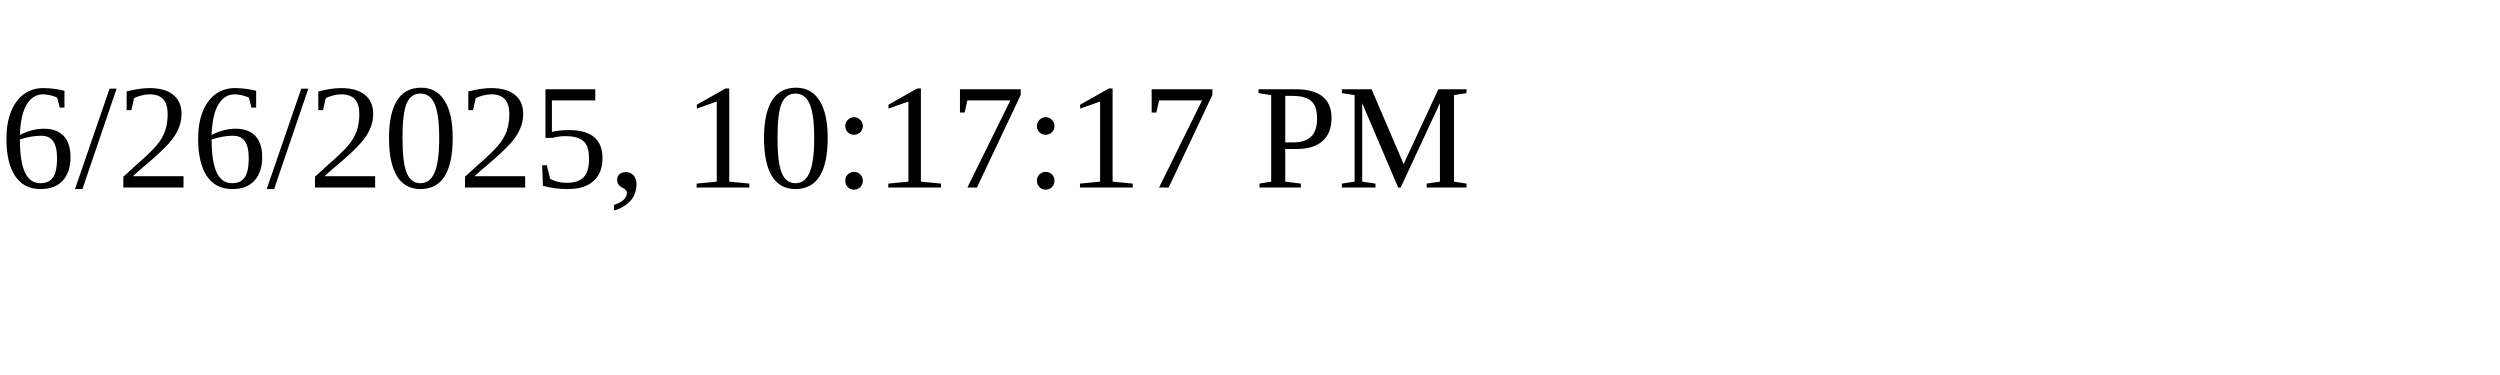
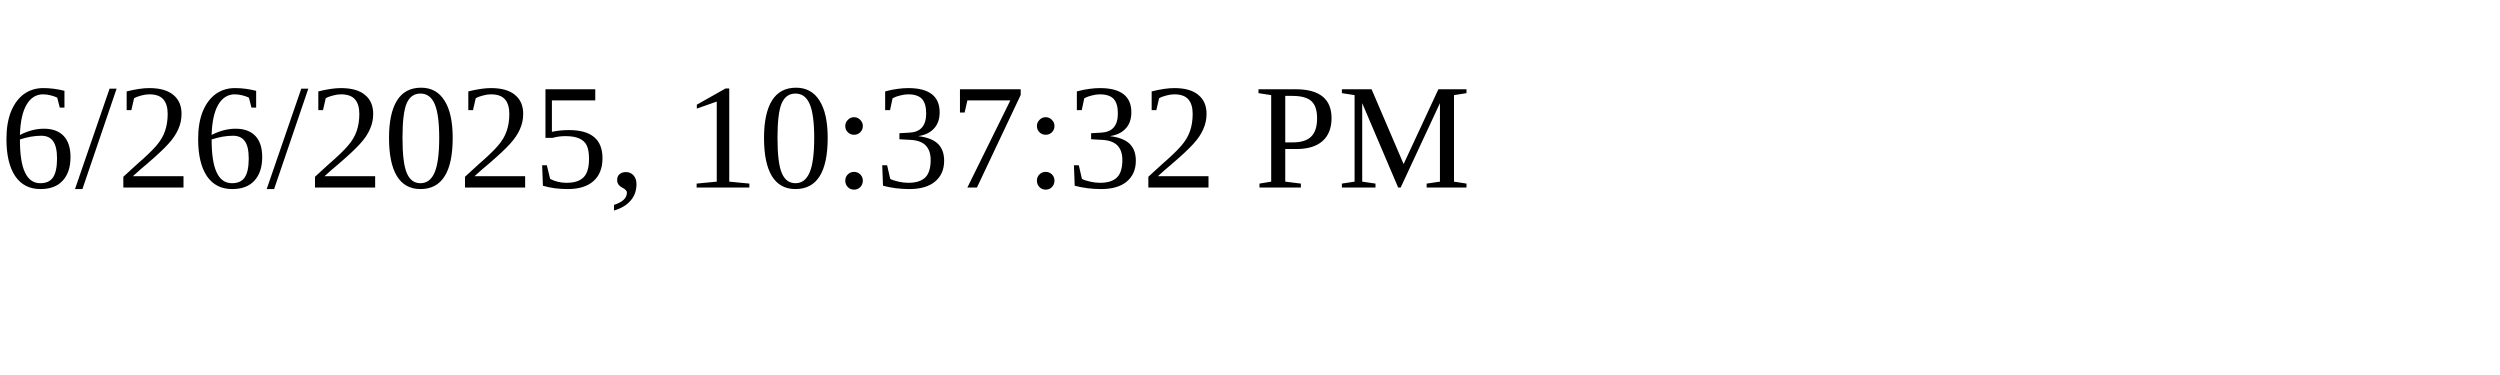
<svg xmlns="http://www.w3.org/2000/svg" height="30" width="200">
-   <text x="0" y="15">6/26/2025, 10:17:17 PM</text>
+   <text x="0" y="15">6/26/2025, 10:37:32 PM</text>
</svg>
